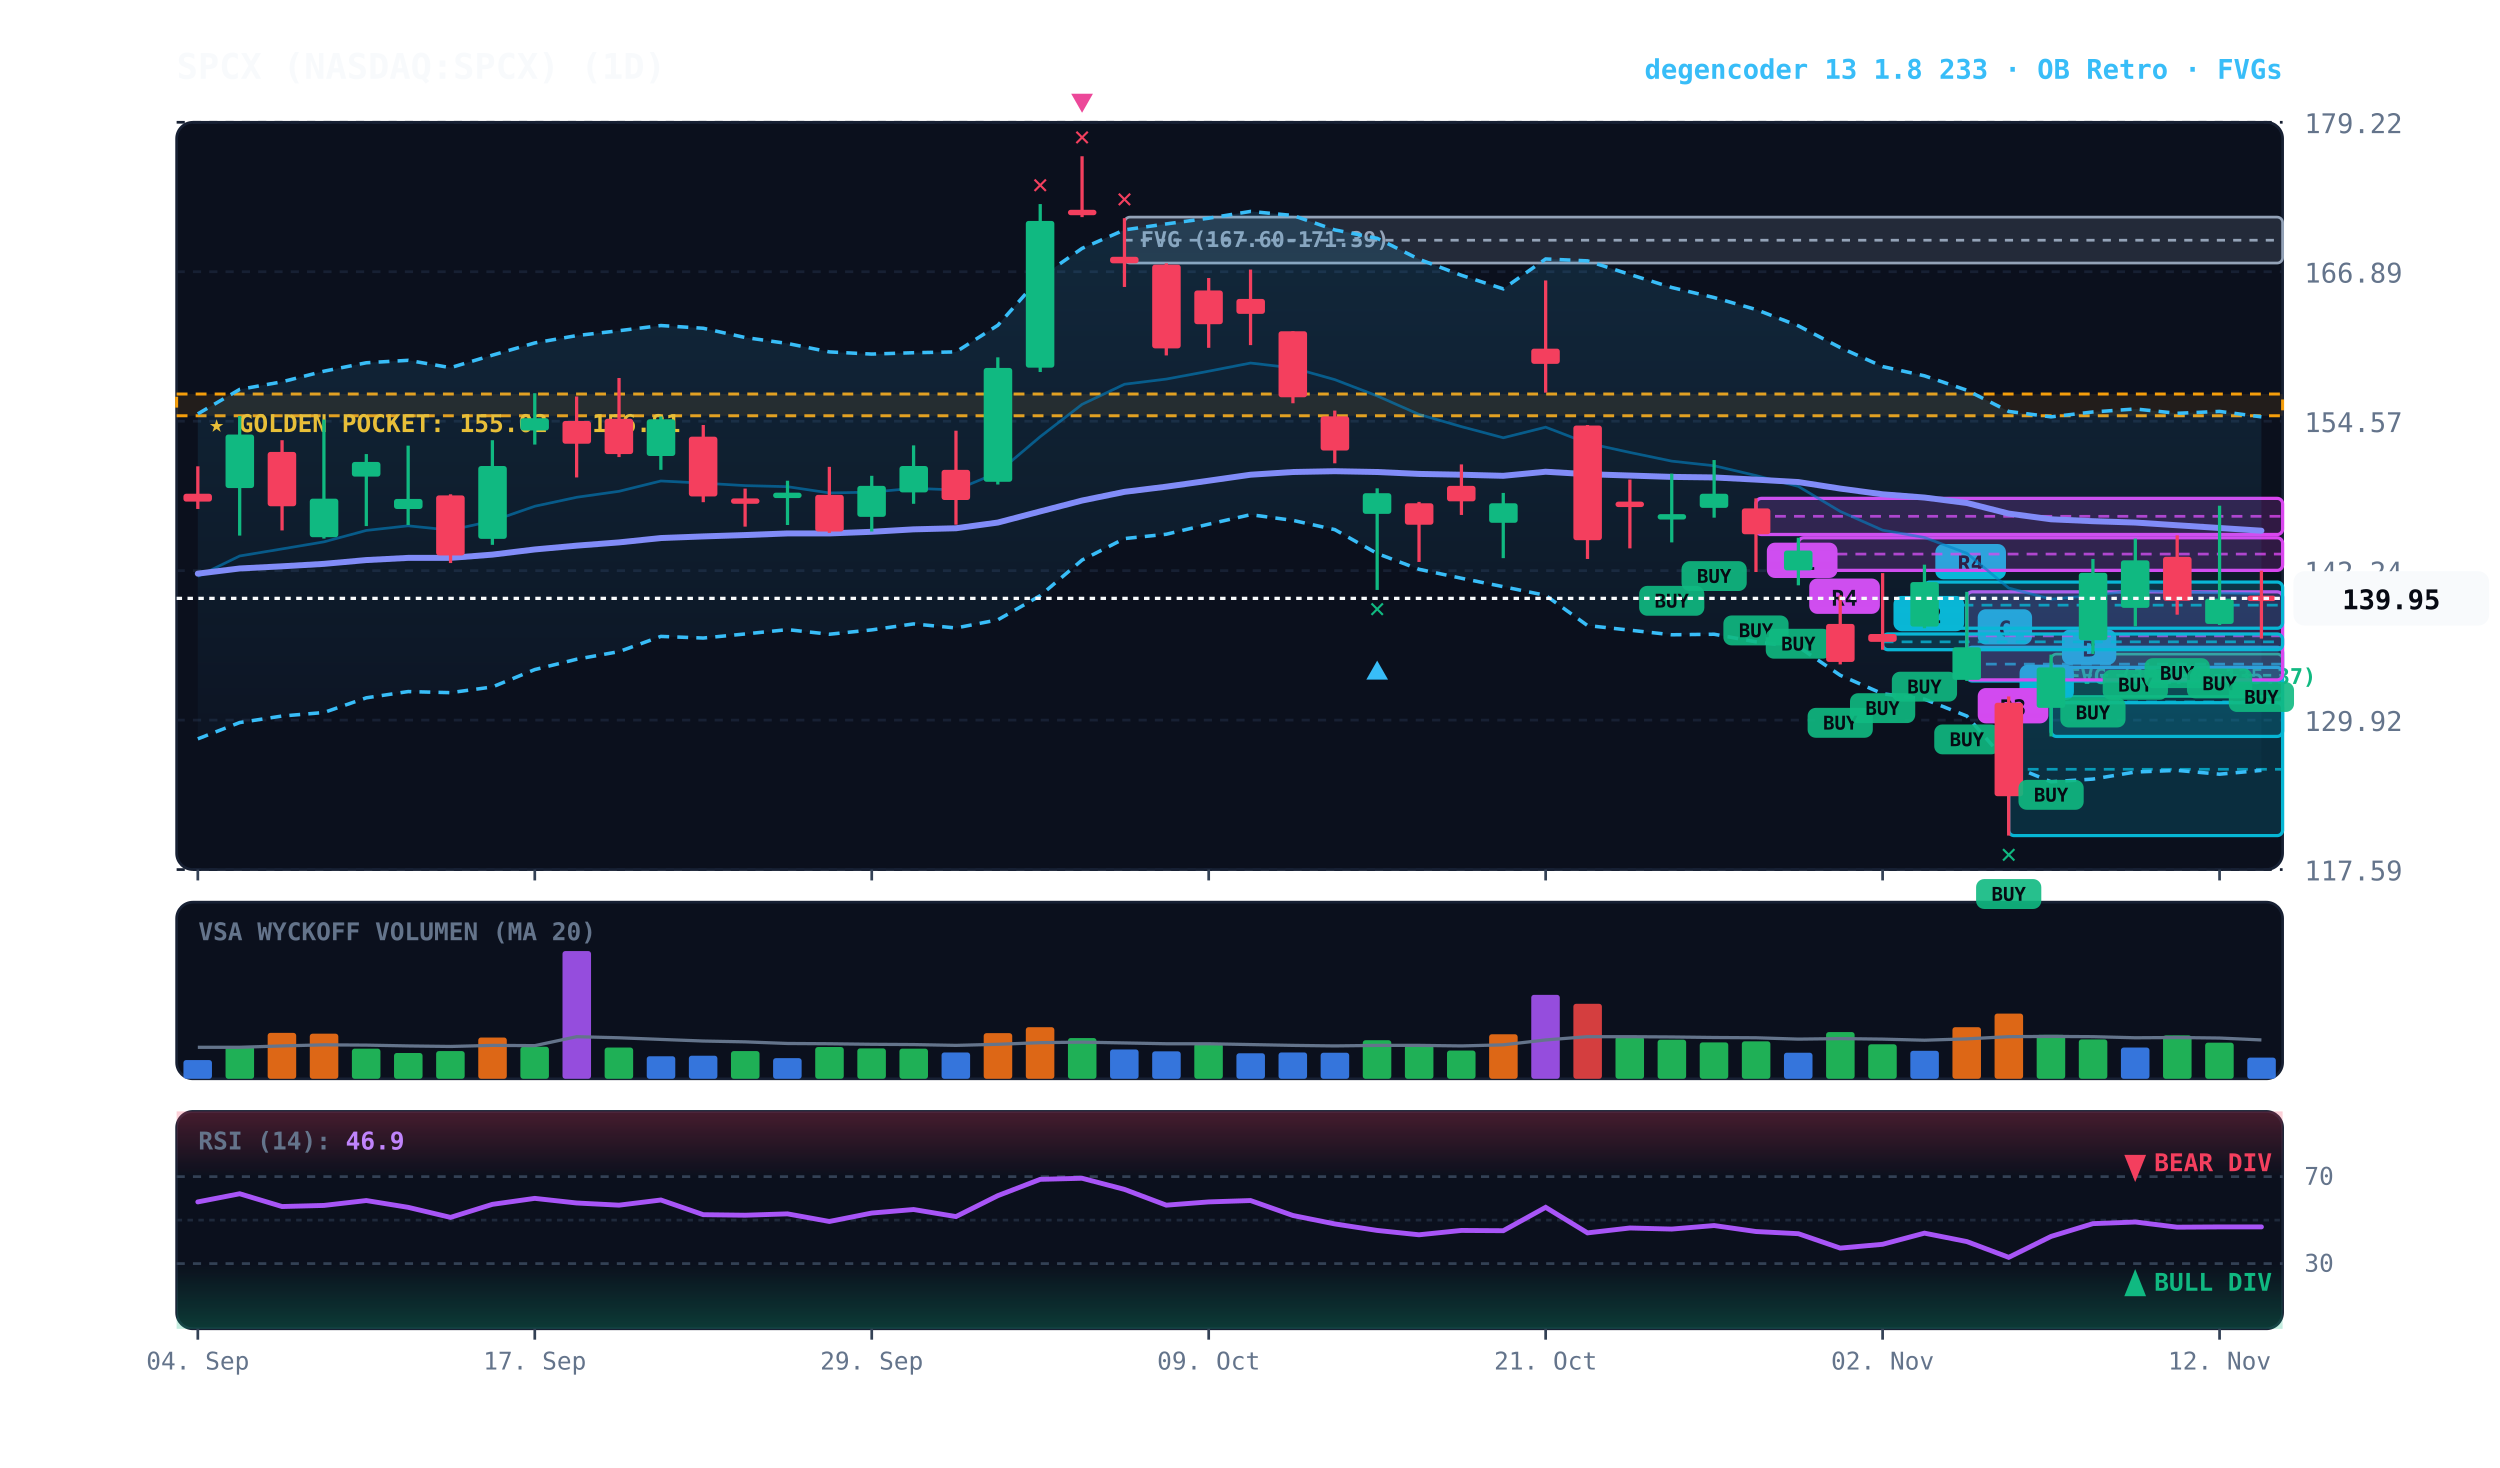
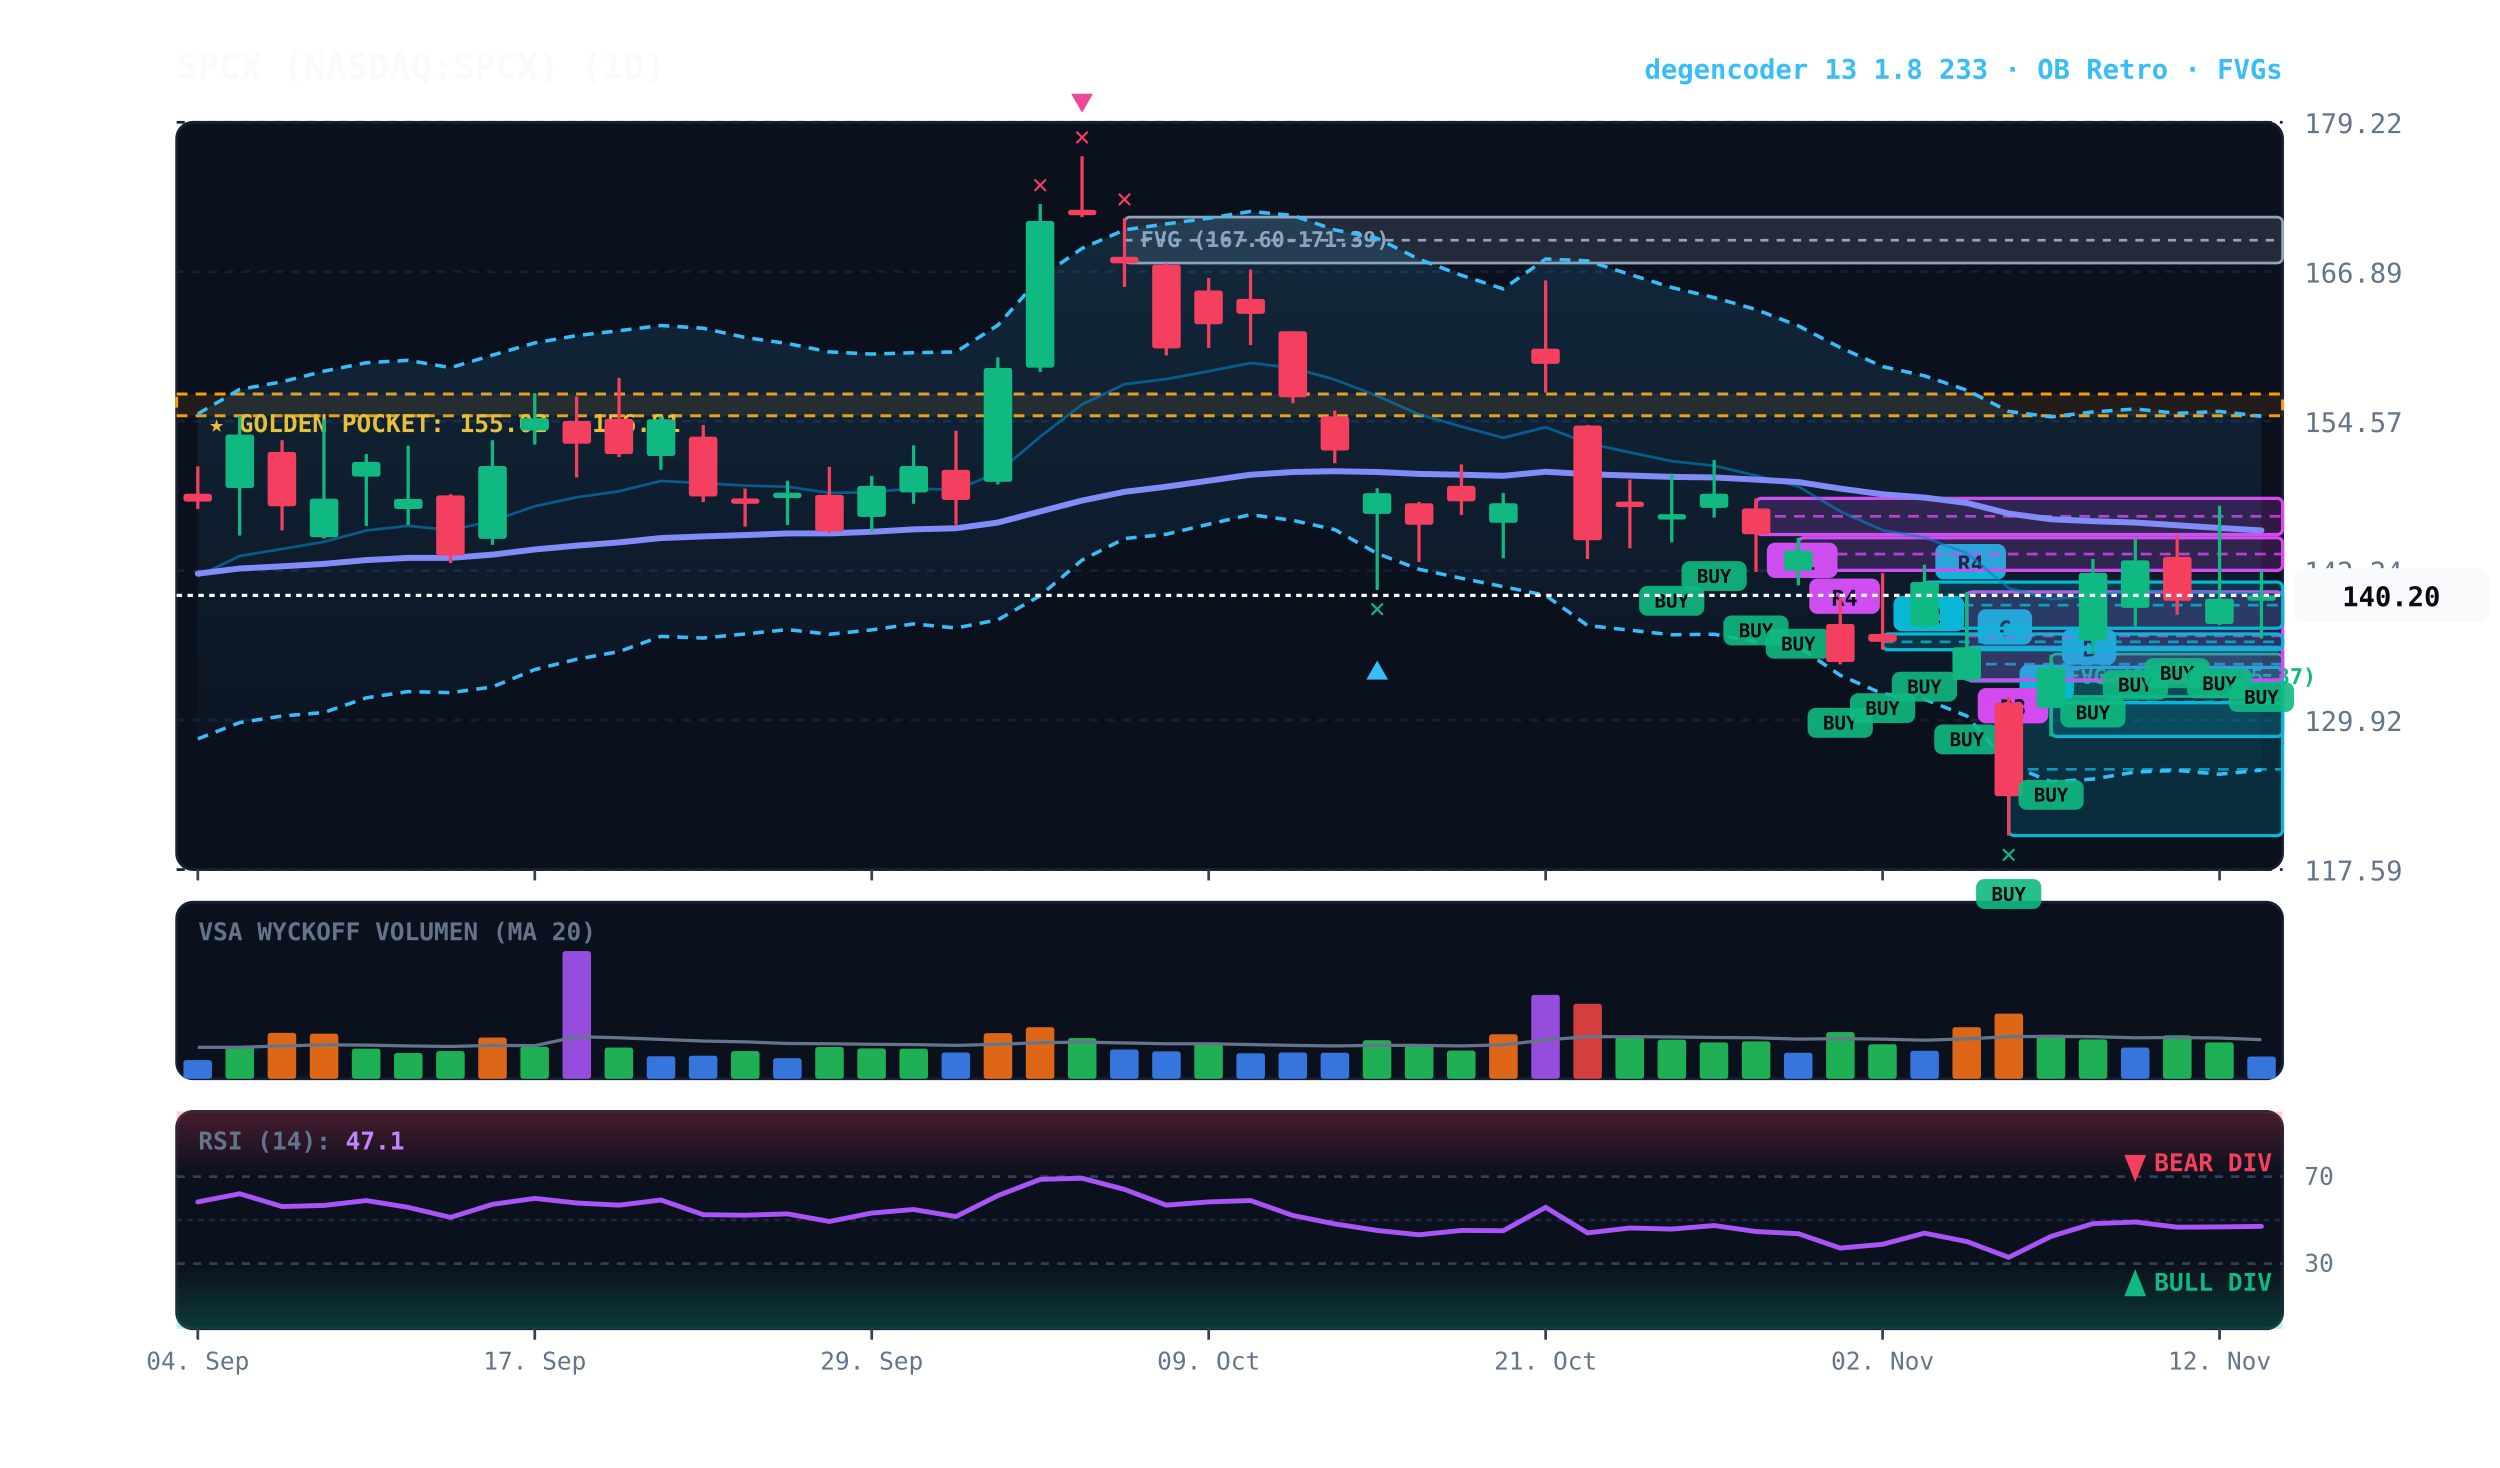
<svg xmlns="http://www.w3.org/2000/svg" viewBox="0 0 920 540" width="100%" height="100%" style="background:#070a13; font-family:'JetBrains Mono', monospace;">
  <defs>
    <linearGradient id="cloud-grad" x1="0%" y1="0%" x2="0%" y2="100%">
      <stop offset="0%" stop-color="#38bdf8" stop-opacity="0.14" />
      <stop offset="100%" stop-color="#38bdf8" stop-opacity="0.02" />
    </linearGradient>
    <linearGradient id="rsi-overbought" x1="0%" y1="0%" x2="0%" y2="100%">
      <stop offset="0%" stop-color="#f43f5e" stop-opacity="0.25" />
      <stop offset="100%" stop-color="#f43f5e" stop-opacity="0.0" />
    </linearGradient>
    <linearGradient id="rsi-oversold" x1="0%" y1="0%" x2="0%" y2="100%">
      <stop offset="0%" stop-color="#10b981" stop-opacity="0.0" />
      <stop offset="100%" stop-color="#10b981" stop-opacity="0.25" />
    </linearGradient>
  </defs>
  <rect x="65" y="45" width="775" height="275" fill="#0b101d" rx="6" stroke="#172033" stroke-width="1" />
  <rect x="65" y="332" width="775" height="65" fill="#0b101d" rx="6" stroke="#172033" stroke-width="1" />
  <rect x="65" y="409" width="775" height="80" fill="#0b101d" rx="6" stroke="#172033" stroke-width="1" />
  <line x1="65" y1="320.0" x2="840" y2="320.0" stroke="#172033" stroke-dasharray="3,3" stroke-width="1" />
  <text x="848" y="324.0" fill="#64748b" font-size="10" text-anchor="start">117.59</text>
  <line x1="65" y1="265.0" x2="840" y2="265.0" stroke="#172033" stroke-dasharray="3,3" stroke-width="1" />
  <text x="848" y="269.0" fill="#64748b" font-size="10" text-anchor="start">129.92</text>
  <line x1="65" y1="210.0" x2="840" y2="210.0" stroke="#172033" stroke-dasharray="3,3" stroke-width="1" />
  <text x="848" y="214.0" fill="#64748b" font-size="10" text-anchor="start">142.24</text>
  <line x1="65" y1="155.0" x2="840" y2="155.0" stroke="#172033" stroke-dasharray="3,3" stroke-width="1" />
  <text x="848" y="159.0" fill="#64748b" font-size="10" text-anchor="start">154.57</text>
  <line x1="65" y1="100.0" x2="840" y2="100.0" stroke="#172033" stroke-dasharray="3,3" stroke-width="1" />
  <text x="848" y="104.0" fill="#64748b" font-size="10" text-anchor="start">166.89</text>
  <line x1="65" y1="45.0" x2="840" y2="45.0" stroke="#172033" stroke-dasharray="3,3" stroke-width="1" />
  <text x="848" y="49.0" fill="#64748b" font-size="10" text-anchor="start">179.22</text>
  <rect x="65" y="145.0" width="775" height="8.0" fill="rgba(245, 158, 11, 0.10)" stroke="#f59e0b" stroke-dasharray="4,3" stroke-width="1.1" />
  <text x="77" y="159.0" fill="#fbbf24" font-size="9" font-weight="bold">★ GOLDEN POCKET: 155.02 - 156.81</text>
  <rect x="754.8" y="240.7" width="85.2" height="15.6" fill="rgba(16, 185, 129, 0.18)" stroke="#10b981" stroke-width="1" rx="2" />
  <line x1="754.8" y1="248.5" x2="840" y2="248.5" stroke="#10b981" stroke-dasharray="3,3" stroke-width="1" />
  <text x="760.8" y="251.7" fill="#10b981" font-size="8" font-weight="bold">FVG (131.87-135.37)</text>
  <rect x="413.8" y="79.9" width="426.2" height="16.9" fill="rgba(148, 163, 184, 0.18)" stroke="#94a3b8" stroke-width="1" rx="2" />
  <line x1="413.8" y1="88.4" x2="840" y2="88.4" stroke="#94a3b8" stroke-dasharray="3,3" stroke-width="1" />
  <text x="419.8" y="90.9" fill="#94a3b8" font-size="8" font-weight="bold">FVG (167.60-171.39)</text>
  <rect x="754.8" y="245.6" width="85.2" height="25.4" fill="rgba(6, 182, 212, 0.18)" stroke="#06b6d4" stroke-width="1.2" rx="2" />
  <line x1="754.8" y1="258.3" x2="840" y2="258.3" stroke="#06b6d4" stroke-dasharray="4,3" stroke-width="1.0" opacity="0.8" />
  <rect x="758.8" y="231.6" width="20" height="13" fill="#06b6d4" rx="3" />
  <text x="768.8" y="241.6" fill="#070a13" font-size="8" font-weight="bold" text-anchor="middle">B</text>
  <rect x="739.2" y="258.6" width="100.8" height="48.9" fill="rgba(6, 182, 212, 0.18)" stroke="#06b6d4" stroke-width="1.2" rx="2" />
  <line x1="739.2" y1="283.1" x2="840" y2="283.1" stroke="#06b6d4" stroke-dasharray="4,3" stroke-width="1.0" opacity="0.8" />
  <rect x="743.2" y="244.6" width="20" height="13" fill="#06b6d4" rx="3" />
  <text x="753.2" y="254.6" fill="#070a13" font-size="8" font-weight="bold" text-anchor="middle">A</text>
  <rect x="723.8" y="238.2" width="116.2" height="12.4" fill="rgba(6, 182, 212, 0.18)" stroke="#06b6d4" stroke-width="1.2" rx="2" />
  <line x1="723.8" y1="244.4" x2="840" y2="244.4" stroke="#06b6d4" stroke-dasharray="4,3" stroke-width="1.0" opacity="0.8" />
  <rect x="727.8" y="224.2" width="20" height="13" fill="#06b6d4" rx="3" />
  <text x="737.8" y="234.2" fill="#070a13" font-size="8" font-weight="bold" text-anchor="middle">C</text>
  <rect x="723.8" y="217.8" width="116.2" height="32.4" fill="rgba(217, 70, 239, 0.18)" stroke="#d946ef" stroke-width="1.2" rx="2" />
  <line x1="723.8" y1="234.0" x2="840" y2="234.0" stroke="#d946ef" stroke-dasharray="4,3" stroke-width="1.0" opacity="0.8" />
  <rect x="727.8" y="253.2" width="26" height="13" fill="#d946ef" rx="3" />
  <text x="740.8" y="263.2" fill="#070a13" font-size="8" font-weight="bold" text-anchor="middle">R3</text>
  <rect x="708.2" y="214.2" width="131.8" height="17.0" fill="rgba(6, 182, 212, 0.18)" stroke="#06b6d4" stroke-width="1.2" rx="2" />
  <line x1="708.2" y1="222.7" x2="840" y2="222.7" stroke="#06b6d4" stroke-dasharray="4,3" stroke-width="1.0" opacity="0.8" />
  <rect x="712.2" y="200.2" width="26" height="13" fill="#06b6d4" rx="3" />
  <text x="725.2" y="210.2" fill="#070a13" font-size="8" font-weight="bold" text-anchor="middle">R4</text>
  <rect x="692.8" y="233.3" width="147.2" height="5.8" fill="rgba(6, 182, 212, 0.18)" stroke="#06b6d4" stroke-width="1.2" rx="2" />
  <line x1="692.8" y1="236.2" x2="840" y2="236.2" stroke="#06b6d4" stroke-dasharray="4,3" stroke-width="1.0" opacity="0.8" />
  <rect x="696.8" y="219.3" width="26" height="13" fill="#06b6d4" rx="3" />
  <text x="709.8" y="229.3" fill="#070a13" font-size="8" font-weight="bold" text-anchor="middle">R2</text>
  <rect x="661.8" y="197.9" width="178.2" height="12.0" fill="rgba(217, 70, 239, 0.18)" stroke="#d946ef" stroke-width="1.2" rx="2" />
  <line x1="661.8" y1="203.9" x2="840" y2="203.9" stroke="#d946ef" stroke-dasharray="4,3" stroke-width="1.0" opacity="0.8" />
  <rect x="665.8" y="212.9" width="26" height="13" fill="#d946ef" rx="3" />
  <text x="678.8" y="222.9" fill="#070a13" font-size="8" font-weight="bold" text-anchor="middle">R4</text>
  <rect x="646.2" y="183.4" width="193.8" height="13.3" fill="rgba(217, 70, 239, 0.18)" stroke="#d946ef" stroke-width="1.2" rx="2" />
  <line x1="646.2" y1="190.0" x2="840" y2="190.0" stroke="#d946ef" stroke-dasharray="4,3" stroke-width="1.0" opacity="0.8" />
  <rect x="650.2" y="199.7" width="26" height="13" fill="#d946ef" rx="3" />
  <text x="663.2" y="209.7" fill="#070a13" font-size="8" font-weight="bold" text-anchor="middle">R1</text>
-   <polygon points="72.8,152.3 88.2,143.3 103.8,140.5 119.2,136.6 134.8,133.5 150.2,132.6 165.8,135.3 181.2,130.7 196.8,126.2 212.2,123.5 227.8,121.7 243.2,119.8 258.8,120.8 274.2,124.2 289.8,126.4 305.2,129.5 320.8,130.3 336.2,129.8 351.8,129.5 367.2,119.7 382.8,102.1 398.2,91.4 413.8,84.6 429.2,82.4 444.8,80.3 460.2,77.8 475.8,79.3 491.2,84.6 506.8,87.7 522.2,95.4 537.8,101.3 553.2,106.3 568.8,95.3 584.2,96.0 599.8,101.0 615.2,105.8 630.8,109.5 646.2,113.9 661.8,119.9 677.2,127.9 692.8,134.9 708.2,138.3 723.8,143.6 739.2,151.4 754.8,153.4 770.2,151.6 785.8,150.5 801.2,152.1 816.8,151.4 832.2,153.4 832.2,283.5 816.8,284.9 801.2,283.5 785.8,284.1 770.2,286.7 754.8,287.7 739.2,281.3 723.8,263.5 708.2,257.3 692.8,255.3 677.2,248.5 661.8,238.0 646.2,236.2 630.8,233.4 615.2,233.6 599.8,231.9 584.2,230.2 568.8,219.1 553.2,215.9 537.8,212.8 522.2,209.5 506.8,203.7 491.2,194.9 475.8,191.5 460.2,189.4 444.8,192.9 429.2,196.6 413.8,198.2 398.2,206.1 382.8,219.2 367.2,228.1 351.8,231.1 336.2,229.6 320.8,231.8 305.2,233.4 289.8,231.7 274.2,233.3 258.8,234.8 243.2,234.2 227.8,239.8 212.2,242.6 196.8,246.4 181.2,252.8 165.8,254.9 150.2,254.5 134.8,256.8 119.2,262.2 103.8,263.5 88.2,265.9 72.8,271.9" fill="url(#cloud-grad)" />
-   <polyline points="72.8,152.3 88.2,143.3 103.8,140.5 119.2,136.6 134.8,133.5 150.2,132.6 165.8,135.3 181.2,130.7 196.8,126.2 212.2,123.5 227.8,121.7 243.2,119.8 258.8,120.8 274.2,124.2 289.8,126.4 305.2,129.5 320.8,130.3 336.2,129.8 351.8,129.5 367.2,119.7 382.8,102.1 398.2,91.4 413.8,84.6 429.2,82.4 444.8,80.3 460.2,77.8 475.8,79.3 491.2,84.6 506.8,87.7 522.2,95.4 537.8,101.3 553.2,106.3 568.8,95.3 584.2,96.0 599.8,101.0 615.2,105.8 630.8,109.5 646.2,113.9 661.8,119.9 677.2,127.9 692.8,134.9 708.2,138.3 723.8,143.6 739.2,151.4 754.8,153.4 770.2,151.6 785.8,150.5 801.2,152.1 816.8,151.4 832.2,153.4" fill="none" stroke="#38bdf8" stroke-width="1.3" stroke-dasharray="4,3" />
-   <polyline points="72.8,271.9 88.2,265.9 103.8,263.5 119.2,262.2 134.8,256.8 150.2,254.5 165.8,254.9 181.2,252.8 196.8,246.4 212.2,242.6 227.8,239.8 243.2,234.2 258.8,234.8 274.2,233.3 289.8,231.7 305.2,233.4 320.8,231.8 336.2,229.6 351.8,231.1 367.2,228.1 382.8,219.2 398.2,206.1 413.8,198.2 429.2,196.6 444.8,192.9 460.2,189.4 475.8,191.5 491.2,194.9 506.8,203.7 522.2,209.5 537.8,212.8 553.2,215.9 568.8,219.1 584.2,230.2 599.8,231.9 615.2,233.6 630.8,233.4 646.2,236.2 661.8,238.0 677.2,248.5 692.8,255.3 708.2,257.3 723.8,263.5 739.2,281.3 754.8,287.7 770.2,286.7 785.8,284.1 801.2,283.5 816.8,284.9 832.2,283.5" fill="none" stroke="#38bdf8" stroke-width="1.3" stroke-dasharray="4,3" />
-   <polyline points="72.8,212.1 88.2,204.6 103.8,202.0 119.2,199.4 134.8,195.2 150.2,193.5 165.8,195.1 181.2,191.7 196.8,186.3 212.2,183.0 227.8,180.8 243.2,177.0 258.8,177.8 274.2,178.7 289.8,179.1 305.2,181.4 320.8,181.1 336.2,179.7 351.8,180.3 367.2,173.9 382.8,160.7 398.2,148.8 413.8,141.4 429.2,139.5 444.8,136.6 460.2,133.6 475.8,135.4 491.2,139.7 506.8,145.7 522.2,152.5 537.8,157.0 553.2,161.1 568.8,157.2 584.2,163.1 599.8,166.5 615.2,169.7 630.8,171.4 646.2,175.0 661.8,179.0 677.2,188.2 692.8,195.1 708.2,197.8 723.8,203.6 739.2,216.4 754.8,220.5 770.2,219.1 785.8,217.3 801.2,217.8 816.8,218.2 832.2,218.5" fill="none" stroke="#0284c7" stroke-width="1.0" stroke-opacity="0.6" />
-   <polyline points="72.8,211.1 88.2,209.2 103.8,208.4 119.2,207.5 134.8,206.1 150.2,205.3 165.8,205.3 181.2,204.1 196.8,202.2 212.2,200.8 227.8,199.6 243.2,198.0 258.8,197.4 274.2,196.9 289.8,196.3 305.2,196.3 320.8,195.7 336.2,194.8 351.8,194.4 367.2,192.3 382.8,188.2 398.2,184.2 413.8,181.0 429.2,179.1 444.8,176.9 460.2,174.7 475.8,173.7 491.2,173.4 506.8,173.7 522.2,174.4 537.8,174.7 553.2,175.1 568.8,173.6 584.2,174.5 599.8,175.0 615.2,175.5 630.8,175.7 646.2,176.5 661.8,177.4 677.2,179.8 692.8,181.9 708.2,183.1 723.8,185.1 739.2,189.0 754.8,191.1 770.2,191.8 785.8,192.3 801.2,193.3 816.8,194.3 832.2,195.3" fill="none" stroke="#818cf8" stroke-width="2.2" stroke-linecap="round" />
+   <polygon points="72.8,152.3 88.2,143.3 103.8,140.5 119.2,136.6 134.8,133.5 150.2,132.6 165.8,135.3 181.2,130.7 196.8,126.2 212.2,123.5 227.8,121.7 243.2,119.8 258.8,120.8 274.2,124.2 289.8,126.4 305.2,129.5 320.8,130.3 336.2,129.8 351.8,129.5 367.2,119.7 382.8,102.1 398.2,91.4 413.8,84.6 429.2,82.4 444.8,80.3 460.2,77.8 475.8,79.3 491.2,84.6 506.8,87.7 522.2,95.4 537.8,101.3 553.2,106.3 568.8,95.3 584.2,96.0 599.8,101.0 615.2,105.8 630.8,109.5 646.2,113.9 661.8,119.9 677.2,127.9 692.8,134.9 708.2,138.3 723.8,143.6 739.2,151.4 754.8,153.4 770.2,151.6 785.8,150.5 801.2,152.1 816.8,151.4 832.2,153.2 832.2,283.4 816.8,284.9 801.2,283.5 785.8,284.1 770.2,286.7 754.8,287.7 739.2,281.3 723.8,263.5 708.2,257.3 692.8,255.3 677.2,248.5 661.8,238.0 646.2,236.2 630.8,233.4 615.2,233.6 599.8,231.9 584.2,230.2 568.8,219.1 553.2,215.9 537.8,212.8 522.2,209.5 506.8,203.7 491.2,194.9 475.8,191.5 460.2,189.4 444.8,192.9 429.2,196.6 413.8,198.2 398.2,206.1 382.8,219.2 367.2,228.1 351.8,231.1 336.2,229.6 320.8,231.8 305.2,233.4 289.8,231.7 274.2,233.3 258.8,234.8 243.2,234.2 227.8,239.8 212.2,242.6 196.8,246.4 181.2,252.8 165.8,254.9 150.2,254.5 134.8,256.8 119.2,262.2 103.8,263.5 88.2,265.9 72.8,271.9" fill="url(#cloud-grad)" />
+   <polyline points="72.8,152.3 88.2,143.3 103.8,140.5 119.2,136.6 134.8,133.5 150.2,132.6 165.8,135.3 181.2,130.7 196.8,126.2 212.2,123.5 227.8,121.7 243.2,119.8 258.8,120.8 274.2,124.2 289.8,126.4 305.2,129.5 320.8,130.3 336.2,129.8 351.8,129.5 367.2,119.7 382.8,102.1 398.2,91.4 413.8,84.6 429.2,82.4 444.8,80.3 460.2,77.8 475.8,79.3 491.2,84.6 506.8,87.7 522.2,95.4 537.8,101.3 553.2,106.3 568.8,95.3 584.2,96.0 599.8,101.0 615.2,105.8 630.8,109.5 646.2,113.9 661.8,119.9 677.2,127.9 692.8,134.9 708.2,138.3 723.8,143.6 739.2,151.4 754.8,153.4 770.2,151.6 785.8,150.5 801.2,152.1 816.8,151.4 832.2,153.2" fill="none" stroke="#38bdf8" stroke-width="1.3" stroke-dasharray="4,3" />
+   <polyline points="72.8,271.9 88.2,265.9 103.8,263.5 119.2,262.2 134.8,256.8 150.2,254.5 165.8,254.9 181.2,252.8 196.8,246.4 212.2,242.6 227.8,239.8 243.2,234.2 258.8,234.8 274.2,233.3 289.8,231.7 305.2,233.4 320.8,231.8 336.2,229.6 351.8,231.1 367.2,228.1 382.8,219.2 398.2,206.1 413.8,198.2 429.2,196.6 444.8,192.9 460.2,189.4 475.8,191.5 491.2,194.9 506.8,203.7 522.2,209.5 537.8,212.8 553.2,215.9 568.8,219.1 584.2,230.2 599.8,231.9 615.2,233.6 630.8,233.4 646.2,236.2 661.8,238.0 677.2,248.5 692.8,255.3 708.2,257.3 723.8,263.5 739.2,281.3 754.8,287.7 770.2,286.7 785.8,284.1 801.2,283.5 816.8,284.9 832.2,283.4" fill="none" stroke="#38bdf8" stroke-width="1.3" stroke-dasharray="4,3" />
+   <polyline points="72.8,212.1 88.2,204.6 103.8,202.0 119.2,199.4 134.8,195.2 150.2,193.5 165.8,195.1 181.2,191.7 196.8,186.3 212.2,183.0 227.8,180.8 243.2,177.0 258.8,177.8 274.2,178.7 289.8,179.1 305.2,181.4 320.8,181.1 336.2,179.7 351.8,180.3 367.2,173.9 382.8,160.7 398.2,148.8 413.8,141.4 429.2,139.5 444.8,136.6 460.2,133.6 475.8,135.4 491.2,139.7 506.8,145.7 522.2,152.5 537.8,157.0 553.2,161.1 568.8,157.2 584.2,163.1 599.8,166.5 615.2,169.7 630.8,171.4 646.2,175.0 661.8,179.0 677.2,188.2 692.8,195.1 708.2,197.8 723.8,203.6 739.2,216.4 754.8,220.5 770.2,219.1 785.8,217.3 801.2,217.8 816.8,218.2 832.2,218.3" fill="none" stroke="#0284c7" stroke-width="1.0" stroke-opacity="0.6" />
+   <polyline points="72.8,211.1 88.2,209.2 103.8,208.4 119.2,207.5 134.8,206.1 150.2,205.3 165.8,205.3 181.2,204.1 196.8,202.2 212.2,200.8 227.8,199.6 243.2,198.0 258.8,197.4 274.2,196.9 289.8,196.3 305.2,196.3 320.8,195.7 336.2,194.8 351.8,194.4 367.2,192.3 382.8,188.2 398.2,184.2 413.8,181.0 429.2,179.1 444.8,176.9 460.2,174.7 475.8,173.7 491.2,173.4 506.8,173.7 522.2,174.4 537.8,174.7 553.2,175.1 568.8,173.6 584.2,174.5 599.8,175.0 615.2,175.5 630.8,175.7 646.2,176.5 661.8,177.4 677.2,179.8 692.8,181.9 708.2,183.1 723.8,185.1 739.2,189.0 754.8,191.1 770.2,191.8 785.8,192.3 801.2,193.3 816.8,194.3 832.2,195.2" fill="none" stroke="#818cf8" stroke-width="2.2" stroke-linecap="round" />
  <line x1="72.8" y1="171.6" x2="72.8" y2="187.3" stroke="#f43f5e" stroke-width="1.2" />
  <rect x="67.5" y="181.7" width="10.5" height="2.9" fill="#f43f5e" rx="1" />
  <line x1="88.2" y1="153.1" x2="88.2" y2="197.1" stroke="#10b981" stroke-width="1.2" />
  <rect x="83.0" y="159.9" width="10.5" height="19.7" fill="#10b981" rx="1" />
  <line x1="103.8" y1="162.0" x2="103.8" y2="195.2" stroke="#f43f5e" stroke-width="1.2" />
  <rect x="98.5" y="166.3" width="10.5" height="20.0" fill="#f43f5e" rx="1" />
  <line x1="119.2" y1="154.4" x2="119.2" y2="198.2" stroke="#10b981" stroke-width="1.2" />
  <rect x="114.0" y="183.5" width="10.5" height="14.2" fill="#10b981" rx="1" />
  <line x1="134.8" y1="167.1" x2="134.8" y2="193.6" stroke="#10b981" stroke-width="1.2" />
  <rect x="129.5" y="170.0" width="10.5" height="5.4" fill="#10b981" rx="1" />
  <line x1="150.2" y1="164.0" x2="150.2" y2="193.2" stroke="#10b981" stroke-width="1.2" />
  <rect x="145.0" y="183.6" width="10.5" height="3.7" fill="#10b981" rx="1" />
  <line x1="165.8" y1="181.9" x2="165.8" y2="207.2" stroke="#f43f5e" stroke-width="1.2" />
  <rect x="160.5" y="182.3" width="10.5" height="22.1" fill="#f43f5e" rx="1" />
  <line x1="181.2" y1="162.0" x2="181.2" y2="200.5" stroke="#10b981" stroke-width="1.2" />
  <rect x="176.0" y="171.5" width="10.5" height="26.8" fill="#10b981" rx="1" />
  <line x1="196.8" y1="144.7" x2="196.8" y2="163.6" stroke="#10b981" stroke-width="1.2" />
  <rect x="191.5" y="153.9" width="10.5" height="4.5" fill="#10b981" rx="1" />
  <line x1="212.2" y1="145.9" x2="212.2" y2="175.7" stroke="#f43f5e" stroke-width="1.2" />
  <rect x="207.0" y="154.9" width="10.5" height="8.4" fill="#f43f5e" rx="1" />
  <line x1="227.8" y1="139.1" x2="227.8" y2="168.2" stroke="#f43f5e" stroke-width="1.2" />
  <rect x="222.5" y="154.1" width="10.5" height="13.0" fill="#f43f5e" rx="1" />
  <line x1="243.2" y1="153.3" x2="243.2" y2="172.9" stroke="#10b981" stroke-width="1.2" />
  <rect x="238.0" y="154.3" width="10.5" height="13.5" fill="#10b981" rx="1" />
  <line x1="258.8" y1="156.4" x2="258.8" y2="184.8" stroke="#f43f5e" stroke-width="1.2" />
  <rect x="253.5" y="160.7" width="10.5" height="22.0" fill="#f43f5e" rx="1" />
  <line x1="274.2" y1="179.8" x2="274.2" y2="193.8" stroke="#f43f5e" stroke-width="1.2" />
  <rect x="269.0" y="183.4" width="10.5" height="2.0" fill="#f43f5e" rx="1" />
  <line x1="289.8" y1="176.9" x2="289.8" y2="193.2" stroke="#10b981" stroke-width="1.2" />
  <rect x="284.5" y="181.3" width="10.5" height="2.0" fill="#10b981" rx="1" />
  <line x1="305.2" y1="171.8" x2="305.2" y2="196.1" stroke="#f43f5e" stroke-width="1.2" />
  <rect x="300.0" y="182.1" width="10.5" height="13.5" fill="#f43f5e" rx="1" />
  <line x1="320.8" y1="175.1" x2="320.8" y2="195.6" stroke="#10b981" stroke-width="1.2" />
  <rect x="315.5" y="178.8" width="10.5" height="11.4" fill="#10b981" rx="1" />
  <line x1="336.2" y1="163.9" x2="336.2" y2="185.4" stroke="#10b981" stroke-width="1.2" />
  <rect x="331.0" y="171.5" width="10.5" height="9.7" fill="#10b981" rx="1" />
  <line x1="351.8" y1="158.5" x2="351.8" y2="193.1" stroke="#f43f5e" stroke-width="1.2" />
  <rect x="346.5" y="172.9" width="10.5" height="11.1" fill="#f43f5e" rx="1" />
  <line x1="367.2" y1="131.5" x2="367.2" y2="178.3" stroke="#10b981" stroke-width="1.2" />
  <rect x="362.0" y="135.4" width="10.5" height="41.9" fill="#10b981" rx="1" />
  <line x1="382.8" y1="75.1" x2="382.8" y2="136.9" stroke="#10b981" stroke-width="1.2" />
  <rect x="377.5" y="81.3" width="10.5" height="54.0" fill="#10b981" rx="1" />
  <text x="382.8" y="71.1" fill="#f43f5e" font-size="10" font-weight="bold" text-anchor="middle">✕</text>
  <line x1="398.2" y1="57.5" x2="398.2" y2="79.9" stroke="#f43f5e" stroke-width="1.2" />
  <rect x="393.0" y="77.2" width="10.5" height="2.0" fill="#f43f5e" rx="1" />
  <text x="398.2" y="53.5" fill="#f43f5e" font-size="10" font-weight="bold" text-anchor="middle">✕</text>
  <polygon points="398.2,41.5 394.2,34.5 402.2,34.5" fill="#ec4899" />
  <line x1="413.8" y1="80.3" x2="413.8" y2="105.6" stroke="#f43f5e" stroke-width="1.2" />
  <rect x="408.5" y="94.5" width="10.5" height="2.4" fill="#f43f5e" rx="1" />
  <text x="413.8" y="76.3" fill="#f43f5e" font-size="10" font-weight="bold" text-anchor="middle">✕</text>
  <line x1="429.2" y1="96.9" x2="429.2" y2="130.8" stroke="#f43f5e" stroke-width="1.2" />
  <rect x="424.0" y="97.4" width="10.5" height="30.8" fill="#f43f5e" rx="1" />
  <line x1="444.8" y1="102.3" x2="444.8" y2="128.0" stroke="#f43f5e" stroke-width="1.2" />
  <rect x="439.5" y="106.9" width="10.5" height="12.4" fill="#f43f5e" rx="1" />
  <line x1="460.2" y1="99.2" x2="460.2" y2="127.0" stroke="#f43f5e" stroke-width="1.2" />
  <rect x="455.0" y="110.0" width="10.5" height="5.5" fill="#f43f5e" rx="1" />
  <line x1="475.8" y1="121.9" x2="475.8" y2="148.4" stroke="#f43f5e" stroke-width="1.2" />
  <rect x="470.5" y="121.9" width="10.5" height="24.3" fill="#f43f5e" rx="1" />
  <line x1="491.2" y1="151.1" x2="491.2" y2="170.5" stroke="#f43f5e" stroke-width="1.2" />
  <rect x="486.0" y="153.2" width="10.5" height="12.6" fill="#f43f5e" rx="1" />
  <line x1="506.8" y1="179.7" x2="506.8" y2="217.1" stroke="#10b981" stroke-width="1.2" />
  <rect x="501.5" y="181.5" width="10.5" height="7.6" fill="#10b981" rx="1" />
  <text x="506.8" y="227.1" fill="#10b981" font-size="10" font-weight="bold" text-anchor="middle">✕</text>
  <polygon points="506.8,243.1 502.8,250.1 510.8,250.1" fill="#38bdf8" />
  <line x1="522.2" y1="184.7" x2="522.2" y2="206.8" stroke="#f43f5e" stroke-width="1.2" />
  <rect x="517.0" y="185.2" width="10.5" height="7.9" fill="#f43f5e" rx="1" />
  <line x1="537.8" y1="170.9" x2="537.8" y2="189.5" stroke="#f43f5e" stroke-width="1.2" />
  <rect x="532.5" y="178.8" width="10.5" height="5.7" fill="#f43f5e" rx="1" />
  <line x1="553.2" y1="181.4" x2="553.2" y2="205.4" stroke="#10b981" stroke-width="1.2" />
  <rect x="548.0" y="185.2" width="10.5" height="7.2" fill="#10b981" rx="1" />
  <line x1="568.8" y1="103.2" x2="568.8" y2="144.5" stroke="#f43f5e" stroke-width="1.2" />
  <rect x="563.5" y="128.3" width="10.5" height="5.6" fill="#f43f5e" rx="1" />
  <line x1="584.2" y1="156.4" x2="584.2" y2="205.7" stroke="#f43f5e" stroke-width="1.2" />
  <rect x="579.0" y="156.6" width="10.5" height="42.2" fill="#f43f5e" rx="1" />
  <line x1="599.8" y1="176.5" x2="599.8" y2="201.8" stroke="#f43f5e" stroke-width="1.2" />
  <rect x="594.5" y="184.6" width="10.5" height="2.0" fill="#f43f5e" rx="1" />
  <line x1="615.2" y1="174.3" x2="615.2" y2="199.6" stroke="#10b981" stroke-width="1.2" />
  <rect x="610.0" y="189.2" width="10.5" height="2.0" fill="#10b981" rx="1" />
  <rect x="603.2" y="215.6" width="24" height="11" fill="#10b981" rx="3" opacity="0.9" />
  <text x="615.2" y="223.6" fill="#070a13" font-size="7" font-weight="bold" text-anchor="middle">BUY</text>
  <line x1="630.8" y1="169.3" x2="630.8" y2="190.5" stroke="#10b981" stroke-width="1.2" />
  <rect x="625.5" y="181.7" width="10.5" height="5.2" fill="#10b981" rx="1" />
  <rect x="618.8" y="206.5" width="24" height="11" fill="#10b981" rx="3" opacity="0.9" />
  <text x="630.8" y="214.5" fill="#070a13" font-size="7" font-weight="bold" text-anchor="middle">BUY</text>
  <line x1="646.2" y1="183.4" x2="646.2" y2="210.5" stroke="#f43f5e" stroke-width="1.2" />
  <rect x="641.0" y="187.1" width="10.5" height="9.5" fill="#f43f5e" rx="1" />
  <rect x="634.2" y="226.5" width="24" height="11" fill="#10b981" rx="3" opacity="0.9" />
  <text x="646.2" y="234.5" fill="#070a13" font-size="7" font-weight="bold" text-anchor="middle">BUY</text>
  <line x1="661.8" y1="197.9" x2="661.8" y2="215.4" stroke="#10b981" stroke-width="1.2" />
  <rect x="656.5" y="202.6" width="10.5" height="7.3" fill="#10b981" rx="1" />
  <rect x="649.8" y="231.4" width="24" height="11" fill="#10b981" rx="3" opacity="0.9" />
  <text x="661.8" y="239.4" fill="#070a13" font-size="7" font-weight="bold" text-anchor="middle">BUY</text>
  <line x1="677.2" y1="219.1" x2="677.2" y2="244.5" stroke="#f43f5e" stroke-width="1.2" />
  <rect x="672.0" y="229.6" width="10.5" height="14.0" fill="#f43f5e" rx="1" />
  <rect x="665.2" y="260.5" width="24" height="11" fill="#10b981" rx="3" opacity="0.9" />
  <text x="677.2" y="268.5" fill="#070a13" font-size="7" font-weight="bold" text-anchor="middle">BUY</text>
  <line x1="692.8" y1="210.9" x2="692.8" y2="239.1" stroke="#f43f5e" stroke-width="1.2" />
  <rect x="687.5" y="233.3" width="10.5" height="2.9" fill="#f43f5e" rx="1" />
  <rect x="680.8" y="255.1" width="24" height="11" fill="#10b981" rx="3" opacity="0.9" />
  <text x="692.8" y="263.1" fill="#070a13" font-size="7" font-weight="bold" text-anchor="middle">BUY</text>
  <line x1="708.2" y1="207.8" x2="708.2" y2="231.2" stroke="#10b981" stroke-width="1.2" />
  <rect x="703.0" y="214.2" width="10.5" height="16.4" fill="#10b981" rx="1" />
  <rect x="696.2" y="247.2" width="24" height="11" fill="#10b981" rx="3" opacity="0.9" />
  <text x="708.2" y="255.2" fill="#070a13" font-size="7" font-weight="bold" text-anchor="middle">BUY</text>
  <line x1="723.8" y1="217.8" x2="723.8" y2="250.6" stroke="#10b981" stroke-width="1.2" />
  <rect x="718.5" y="238.2" width="10.5" height="12.0" fill="#10b981" rx="1" />
  <rect x="711.8" y="266.6" width="24" height="11" fill="#10b981" rx="3" opacity="0.9" />
  <text x="723.8" y="274.6" fill="#070a13" font-size="7" font-weight="bold" text-anchor="middle">BUY</text>
  <line x1="739.2" y1="256.3" x2="739.2" y2="307.5" stroke="#f43f5e" stroke-width="1.2" />
  <rect x="734.0" y="258.6" width="10.5" height="34.4" fill="#f43f5e" rx="1" />
  <rect x="727.2" y="323.5" width="24" height="11" fill="#10b981" rx="3" opacity="0.9" />
  <text x="739.2" y="331.5" fill="#070a13" font-size="7" font-weight="bold" text-anchor="middle">BUY</text>
  <text x="739.2" y="317.5" fill="#10b981" font-size="10" font-weight="bold" text-anchor="middle">✕</text>
  <line x1="754.8" y1="240.9" x2="754.8" y2="271.0" stroke="#10b981" stroke-width="1.2" />
  <rect x="749.5" y="245.6" width="10.5" height="14.9" fill="#10b981" rx="1" />
  <rect x="742.8" y="287.0" width="24" height="11" fill="#10b981" rx="3" opacity="0.9" />
  <text x="754.8" y="295.0" fill="#070a13" font-size="7" font-weight="bold" text-anchor="middle">BUY</text>
  <line x1="770.2" y1="205.7" x2="770.2" y2="240.7" stroke="#10b981" stroke-width="1.2" />
  <rect x="765.0" y="210.8" width="10.5" height="24.8" fill="#10b981" rx="1" />
  <rect x="758.2" y="256.7" width="24" height="11" fill="#10b981" rx="3" opacity="0.9" />
  <text x="770.2" y="264.7" fill="#070a13" font-size="7" font-weight="bold" text-anchor="middle">BUY</text>
  <line x1="785.8" y1="198.2" x2="785.8" y2="230.5" stroke="#10b981" stroke-width="1.2" />
  <rect x="780.5" y="206.2" width="10.5" height="17.5" fill="#10b981" rx="1" />
  <rect x="773.8" y="246.5" width="24" height="11" fill="#10b981" rx="3" opacity="0.9" />
  <text x="785.8" y="254.5" fill="#070a13" font-size="7" font-weight="bold" text-anchor="middle">BUY</text>
  <line x1="801.2" y1="197.0" x2="801.2" y2="226.2" stroke="#f43f5e" stroke-width="1.2" />
  <rect x="796.0" y="204.9" width="10.5" height="16.2" fill="#f43f5e" rx="1" />
  <rect x="789.2" y="242.2" width="24" height="11" fill="#10b981" rx="3" opacity="0.9" />
  <text x="801.2" y="250.2" fill="#070a13" font-size="7" font-weight="bold" text-anchor="middle">BUY</text>
  <line x1="816.8" y1="186.1" x2="816.8" y2="230.0" stroke="#10b981" stroke-width="1.2" />
  <rect x="811.5" y="220.3" width="10.5" height="9.3" fill="#10b981" rx="1" />
  <rect x="804.8" y="246.0" width="24" height="11" fill="#10b981" rx="3" opacity="0.9" />
  <text x="816.8" y="254.0" fill="#070a13" font-size="7" font-weight="bold" text-anchor="middle">BUY</text>
-   <line x1="832.2" y1="210.0" x2="832.2" y2="235.0" stroke="#f43f5e" stroke-width="1.2" />
-   <rect x="827.0" y="219.2" width="10.5" height="2.0" fill="#f43f5e" rx="1" />
+   <line x1="832.2" y1="210.0" x2="832.2" y2="235.0" stroke="#10b981" stroke-width="1.2" />
+   <rect x="827.0" y="219.1" width="10.5" height="2.0" fill="#10b981" rx="1" />
  <rect x="820.2" y="251.0" width="24" height="11" fill="#10b981" rx="3" opacity="0.9" />
  <text x="832.2" y="259.0" fill="#070a13" font-size="7" font-weight="bold" text-anchor="middle">BUY</text>
-   <line x1="65" y1="220.2" x2="840" y2="220.2" stroke="#f8fafc" stroke-width="1.2" stroke-dasharray="2,2" />
-   <rect x="844" y="210.2" width="72" height="20" fill="#f8fafc" rx="4" />
-   <text x="880" y="224.2" fill="#070a13" font-size="10" font-weight="bold" text-anchor="middle">139.95</text>
+   <line x1="65" y1="219.1" x2="840" y2="219.1" stroke="#f8fafc" stroke-width="1.2" stroke-dasharray="2,2" />
+   <rect x="844" y="209.1" width="72" height="20" fill="#f8fafc" rx="4" />
+   <text x="880" y="223.1" fill="#070a13" font-size="10" font-weight="bold" text-anchor="middle">140.20</text>
  <text x="73" y="346" fill="#64748b" font-size="9" font-weight="bold">VSA WYCKOFF VOLUMEN (MA 20)</text>
  <rect x="67.5" y="390.1" width="10.5" height="6.9" fill="#3b82f6" opacity="0.88" rx="1" />
  <rect x="83.0" y="385.0" width="10.5" height="12.0" fill="#22c55e" opacity="0.88" rx="1" />
  <rect x="98.5" y="380.1" width="10.5" height="16.9" fill="#f97316" opacity="0.88" rx="1" />
  <rect x="114.0" y="380.4" width="10.5" height="16.6" fill="#f97316" opacity="0.88" rx="1" />
  <rect x="129.5" y="385.9" width="10.5" height="11.1" fill="#22c55e" opacity="0.88" rx="1" />
  <rect x="145.0" y="387.5" width="10.5" height="9.5" fill="#22c55e" opacity="0.88" rx="1" />
  <rect x="160.5" y="386.8" width="10.5" height="10.2" fill="#22c55e" opacity="0.88" rx="1" />
  <rect x="176.0" y="381.8" width="10.5" height="15.2" fill="#f97316" opacity="0.88" rx="1" />
  <rect x="191.5" y="385.2" width="10.5" height="11.8" fill="#22c55e" opacity="0.88" rx="1" />
  <rect x="207.0" y="350.0" width="10.5" height="47.0" fill="#a855f7" opacity="0.88" rx="1" />
  <rect x="222.5" y="385.5" width="10.5" height="11.5" fill="#22c55e" opacity="0.88" rx="1" />
  <rect x="238.0" y="388.7" width="10.5" height="8.3" fill="#3b82f6" opacity="0.88" rx="1" />
  <rect x="253.5" y="388.5" width="10.5" height="8.5" fill="#3b82f6" opacity="0.88" rx="1" />
  <rect x="269.0" y="386.8" width="10.5" height="10.2" fill="#22c55e" opacity="0.88" rx="1" />
  <rect x="284.5" y="389.4" width="10.5" height="7.6" fill="#3b82f6" opacity="0.88" rx="1" />
  <rect x="300.0" y="385.3" width="10.5" height="11.7" fill="#22c55e" opacity="0.88" rx="1" />
  <rect x="315.5" y="385.8" width="10.5" height="11.2" fill="#22c55e" opacity="0.88" rx="1" />
  <rect x="331.0" y="385.9" width="10.5" height="11.1" fill="#22c55e" opacity="0.88" rx="1" />
  <rect x="346.5" y="387.3" width="10.5" height="9.7" fill="#3b82f6" opacity="0.88" rx="1" />
  <rect x="362.0" y="380.2" width="10.5" height="16.8" fill="#f97316" opacity="0.88" rx="1" />
  <rect x="377.5" y="378.0" width="10.5" height="19.0" fill="#f97316" opacity="0.88" rx="1" />
  <rect x="393.0" y="382.0" width="10.5" height="15.0" fill="#22c55e" opacity="0.88" rx="1" />
  <rect x="408.5" y="386.2" width="10.5" height="10.8" fill="#3b82f6" opacity="0.88" rx="1" />
  <rect x="424.0" y="386.9" width="10.5" height="10.1" fill="#3b82f6" opacity="0.88" rx="1" />
  <rect x="439.5" y="384.0" width="10.5" height="13.0" fill="#22c55e" opacity="0.88" rx="1" />
  <rect x="455.0" y="387.6" width="10.5" height="9.4" fill="#3b82f6" opacity="0.88" rx="1" />
  <rect x="470.5" y="387.3" width="10.5" height="9.7" fill="#3b82f6" opacity="0.88" rx="1" />
  <rect x="486.0" y="387.4" width="10.5" height="9.6" fill="#3b82f6" opacity="0.88" rx="1" />
  <rect x="501.5" y="382.8" width="10.5" height="14.2" fill="#22c55e" opacity="0.88" rx="1" />
  <rect x="517.0" y="384.6" width="10.5" height="12.4" fill="#22c55e" opacity="0.88" rx="1" />
  <rect x="532.5" y="386.6" width="10.5" height="10.4" fill="#22c55e" opacity="0.88" rx="1" />
  <rect x="548.0" y="380.6" width="10.5" height="16.4" fill="#f97316" opacity="0.88" rx="1" />
  <rect x="563.5" y="366.1" width="10.5" height="30.9" fill="#a855f7" opacity="0.88" rx="1" />
  <rect x="579.0" y="369.4" width="10.5" height="27.6" fill="#ef4444" opacity="0.88" rx="1" />
  <rect x="594.5" y="381.5" width="10.5" height="15.5" fill="#22c55e" opacity="0.88" rx="1" />
  <rect x="610.0" y="382.6" width="10.5" height="14.4" fill="#22c55e" opacity="0.88" rx="1" />
  <rect x="625.5" y="383.6" width="10.5" height="13.4" fill="#22c55e" opacity="0.88" rx="1" />
  <rect x="641.0" y="383.2" width="10.5" height="13.8" fill="#22c55e" opacity="0.88" rx="1" />
  <rect x="656.5" y="387.4" width="10.5" height="9.6" fill="#3b82f6" opacity="0.88" rx="1" />
  <rect x="672.0" y="379.8" width="10.5" height="17.2" fill="#22c55e" opacity="0.88" rx="1" />
  <rect x="687.5" y="384.3" width="10.5" height="12.7" fill="#22c55e" opacity="0.88" rx="1" />
  <rect x="703.0" y="386.7" width="10.5" height="10.3" fill="#3b82f6" opacity="0.88" rx="1" />
  <rect x="718.5" y="378.0" width="10.5" height="19.0" fill="#f97316" opacity="0.88" rx="1" />
  <rect x="734.0" y="373.0" width="10.5" height="24.0" fill="#f97316" opacity="0.88" rx="1" />
  <rect x="749.5" y="380.8" width="10.5" height="16.2" fill="#22c55e" opacity="0.88" rx="1" />
  <rect x="765.0" y="382.5" width="10.5" height="14.5" fill="#22c55e" opacity="0.88" rx="1" />
  <rect x="780.5" y="385.5" width="10.5" height="11.5" fill="#3b82f6" opacity="0.88" rx="1" />
  <rect x="796.0" y="381.0" width="10.5" height="16.0" fill="#22c55e" opacity="0.88" rx="1" />
-   <rect x="811.5" y="383.7" width="10.5" height="13.3" fill="#22c55e" opacity="0.88" rx="1" />
-   <rect x="827.0" y="389.2" width="10.5" height="7.8" fill="#3b82f6" opacity="0.88" rx="1" />
-   <polyline points="72.8,385.4 88.2,385.4 103.8,384.9 119.2,384.5 134.8,384.6 150.2,384.9 165.8,385.1 181.2,384.7 196.8,384.8 212.2,381.5 227.8,381.9 243.2,382.5 258.8,383.1 274.2,383.4 289.8,384.0 305.2,384.1 320.8,384.3 336.2,384.4 351.8,384.7 367.2,384.3 382.8,383.7 398.2,383.5 413.8,383.8 429.2,384.1 444.8,384.1 460.2,384.4 475.8,384.7 491.2,384.9 506.8,384.7 522.2,384.7 537.8,384.9 553.2,384.5 568.8,382.7 584.2,381.5 599.8,381.5 615.2,381.6 630.8,381.8 646.2,381.9 661.8,382.4 677.2,382.2 692.8,382.4 708.2,382.8 723.8,382.3 739.2,381.5 754.8,381.4 770.2,381.5 785.8,381.9 801.2,381.8 816.8,382.0 832.2,382.7" fill="none" stroke="#64748b" stroke-width="1.2" />
+   <rect x="811.5" y="383.6" width="10.5" height="13.4" fill="#22c55e" opacity="0.88" rx="1" />
+   <rect x="827.0" y="388.8" width="10.5" height="8.2" fill="#3b82f6" opacity="0.88" rx="1" />
+   <polyline points="72.8,385.4 88.2,385.4 103.8,384.9 119.2,384.5 134.8,384.6 150.2,384.9 165.8,385.1 181.2,384.7 196.8,384.8 212.2,381.5 227.8,381.9 243.2,382.5 258.8,383.1 274.2,383.4 289.8,384.0 305.2,384.1 320.8,384.3 336.2,384.4 351.8,384.7 367.2,384.3 382.8,383.7 398.2,383.5 413.8,383.8 429.2,384.1 444.8,384.1 460.2,384.4 475.8,384.7 491.2,384.9 506.8,384.7 522.2,384.7 537.8,384.9 553.2,384.5 568.8,382.7 584.2,381.5 599.8,381.5 615.2,381.6 630.8,381.8 646.2,381.9 661.8,382.4 677.2,382.2 692.8,382.4 708.2,382.8 723.8,382.3 739.2,381.5 754.8,381.4 770.2,381.5 785.8,381.9 801.2,381.8 816.8,382.0 832.2,382.6" fill="none" stroke="#64748b" stroke-width="1.2" />
  <rect x="65" y="409" width="775" height="24.0" fill="url(#rsi-overbought)" />
  <rect x="65" y="465.0" width="775" height="24.0" fill="url(#rsi-oversold)" />
  <line x1="65" y1="433.0" x2="840" y2="433.0" stroke="#334155" stroke-dasharray="3,3" stroke-width="1" />
  <text x="848" y="436.0" fill="#64748b" font-size="9">70</text>
  <line x1="65" y1="449.0" x2="840" y2="449.0" stroke="#1e293b" stroke-dasharray="2,2" stroke-width="1" />
  <line x1="65" y1="465.0" x2="840" y2="465.0" stroke="#334155" stroke-dasharray="3,3" stroke-width="1" />
  <text x="848" y="468.0" fill="#64748b" font-size="9">30</text>
-   <polyline points="72.8,442.3 88.2,439.3 103.8,444.0 119.2,443.6 134.8,441.8 150.2,444.3 165.8,448.0 181.2,443.2 196.8,441.0 212.2,442.7 227.8,443.5 243.2,441.6 258.8,447.0 274.2,447.2 289.8,446.7 305.2,449.5 320.8,446.4 336.2,445.1 351.8,447.7 367.2,440.0 382.8,434.0 398.2,433.6 413.8,437.7 429.2,443.5 444.8,442.3 460.2,441.8 475.8,447.3 491.2,450.4 506.8,452.8 522.2,454.4 537.8,452.8 553.2,452.9 568.8,444.3 584.2,453.7 599.8,451.9 615.2,452.3 630.8,451.0 646.2,453.2 661.8,454.0 677.2,459.3 692.8,457.9 708.2,453.8 723.8,456.9 739.2,462.7 754.8,455.0 770.2,450.3 785.8,449.7 801.2,451.6 816.8,451.5 832.2,451.5" fill="none" stroke="#a855f7" stroke-width="1.8" stroke-linecap="round" />
+   <polyline points="72.8,442.3 88.2,439.3 103.8,444.0 119.2,443.6 134.8,441.8 150.2,444.3 165.8,448.0 181.2,443.2 196.8,441.0 212.2,442.7 227.8,443.5 243.2,441.6 258.8,447.0 274.2,447.2 289.8,446.7 305.2,449.5 320.8,446.4 336.2,445.1 351.8,447.7 367.2,440.0 382.8,434.0 398.2,433.6 413.8,437.7 429.2,443.5 444.8,442.3 460.2,441.8 475.8,447.3 491.2,450.4 506.8,452.8 522.2,454.4 537.8,452.8 553.2,452.9 568.8,444.3 584.2,453.7 599.8,451.9 615.2,452.3 630.8,451.0 646.2,453.2 661.8,454.0 677.2,459.3 692.8,457.9 708.2,453.8 723.8,456.9 739.2,462.7 754.8,455.0 770.2,450.3 785.8,449.7 801.2,451.6 816.8,451.5 832.2,451.3" fill="none" stroke="#a855f7" stroke-width="1.8" stroke-linecap="round" />
  <g transform="translate(785.75, 477)">
    <path d="M 0 -10 L 4 0 L -4 0 Z" fill="#10b981" />
    <text x="7" y="-2" fill="#10b981" font-size="9" font-weight="bold">BULL DIV</text>
  </g>
  <g transform="translate(785.75, 425)">
    <path d="M 0 10 L 4 0 L -4 0 Z" fill="#f43f5e" />
    <text x="7" y="6" fill="#f43f5e" font-size="9" font-weight="bold">BEAR DIV</text>
  </g>
-   <text x="73" y="423" fill="#64748b" font-size="9" font-weight="bold">RSI (14): <tspan fill="#c084fc">46.9</tspan>
+   <text x="73" y="423" fill="#64748b" font-size="9" font-weight="bold">RSI (14): <tspan fill="#c084fc">47.1</tspan>
  </text>
  <line x1="72.8" y1="320" x2="72.8" y2="324" stroke="#334155" stroke-width="1" />
  <line x1="72.8" y1="489" x2="72.8" y2="493" stroke="#334155" stroke-width="1" />
  <text x="72.8" y="504" fill="#64748b" font-size="9" text-anchor="middle">04. Sep</text>
  <line x1="196.8" y1="320" x2="196.8" y2="324" stroke="#334155" stroke-width="1" />
  <line x1="196.8" y1="489" x2="196.8" y2="493" stroke="#334155" stroke-width="1" />
  <text x="196.8" y="504" fill="#64748b" font-size="9" text-anchor="middle">17. Sep</text>
  <line x1="320.8" y1="320" x2="320.8" y2="324" stroke="#334155" stroke-width="1" />
  <line x1="320.8" y1="489" x2="320.8" y2="493" stroke="#334155" stroke-width="1" />
  <text x="320.8" y="504" fill="#64748b" font-size="9" text-anchor="middle">29. Sep</text>
  <line x1="444.8" y1="320" x2="444.8" y2="324" stroke="#334155" stroke-width="1" />
  <line x1="444.8" y1="489" x2="444.8" y2="493" stroke="#334155" stroke-width="1" />
  <text x="444.8" y="504" fill="#64748b" font-size="9" text-anchor="middle">09. Oct</text>
  <line x1="568.8" y1="320" x2="568.8" y2="324" stroke="#334155" stroke-width="1" />
  <line x1="568.8" y1="489" x2="568.8" y2="493" stroke="#334155" stroke-width="1" />
  <text x="568.8" y="504" fill="#64748b" font-size="9" text-anchor="middle">21. Oct</text>
  <line x1="692.8" y1="320" x2="692.8" y2="324" stroke="#334155" stroke-width="1" />
  <line x1="692.8" y1="489" x2="692.8" y2="493" stroke="#334155" stroke-width="1" />
  <text x="692.8" y="504" fill="#64748b" font-size="9" text-anchor="middle">02. Nov</text>
  <line x1="816.8" y1="320" x2="816.8" y2="324" stroke="#334155" stroke-width="1" />
  <line x1="816.8" y1="489" x2="816.8" y2="493" stroke="#334155" stroke-width="1" />
  <text x="816.8" y="504" fill="#64748b" font-size="9" text-anchor="middle">12. Nov</text>
  <text x="65" y="29" fill="#f8fafc" font-size="13" font-weight="bold">SPCX (NASDAQ:SPCX) (1D)</text>
  <text x="840" y="29" fill="#38bdf8" font-size="10" font-weight="bold" text-anchor="end">degencoder 13 1.8 233 · OB Retro · FVGs</text>
</svg>
